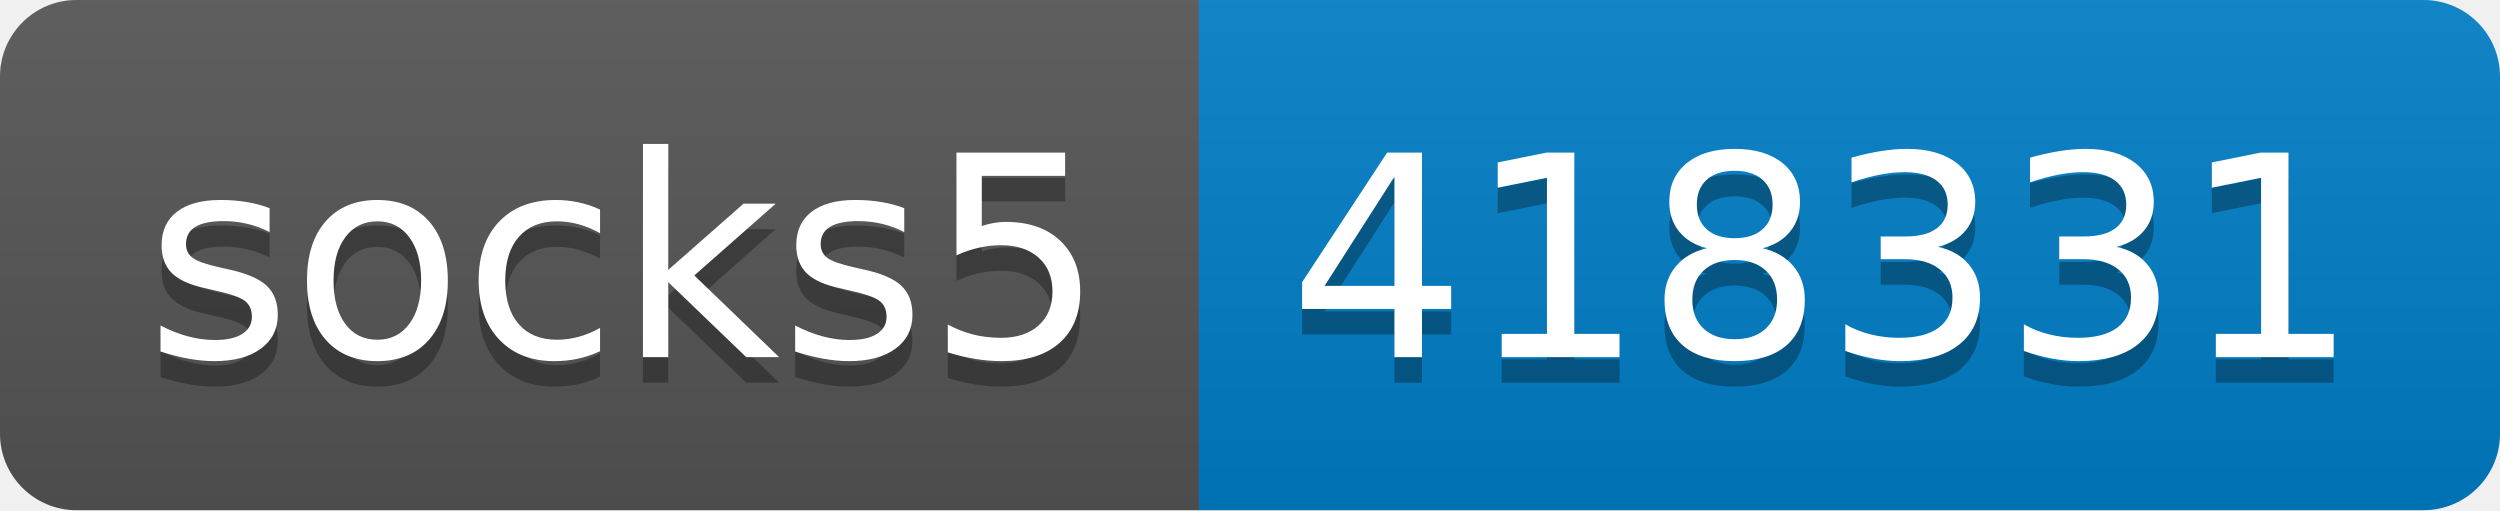
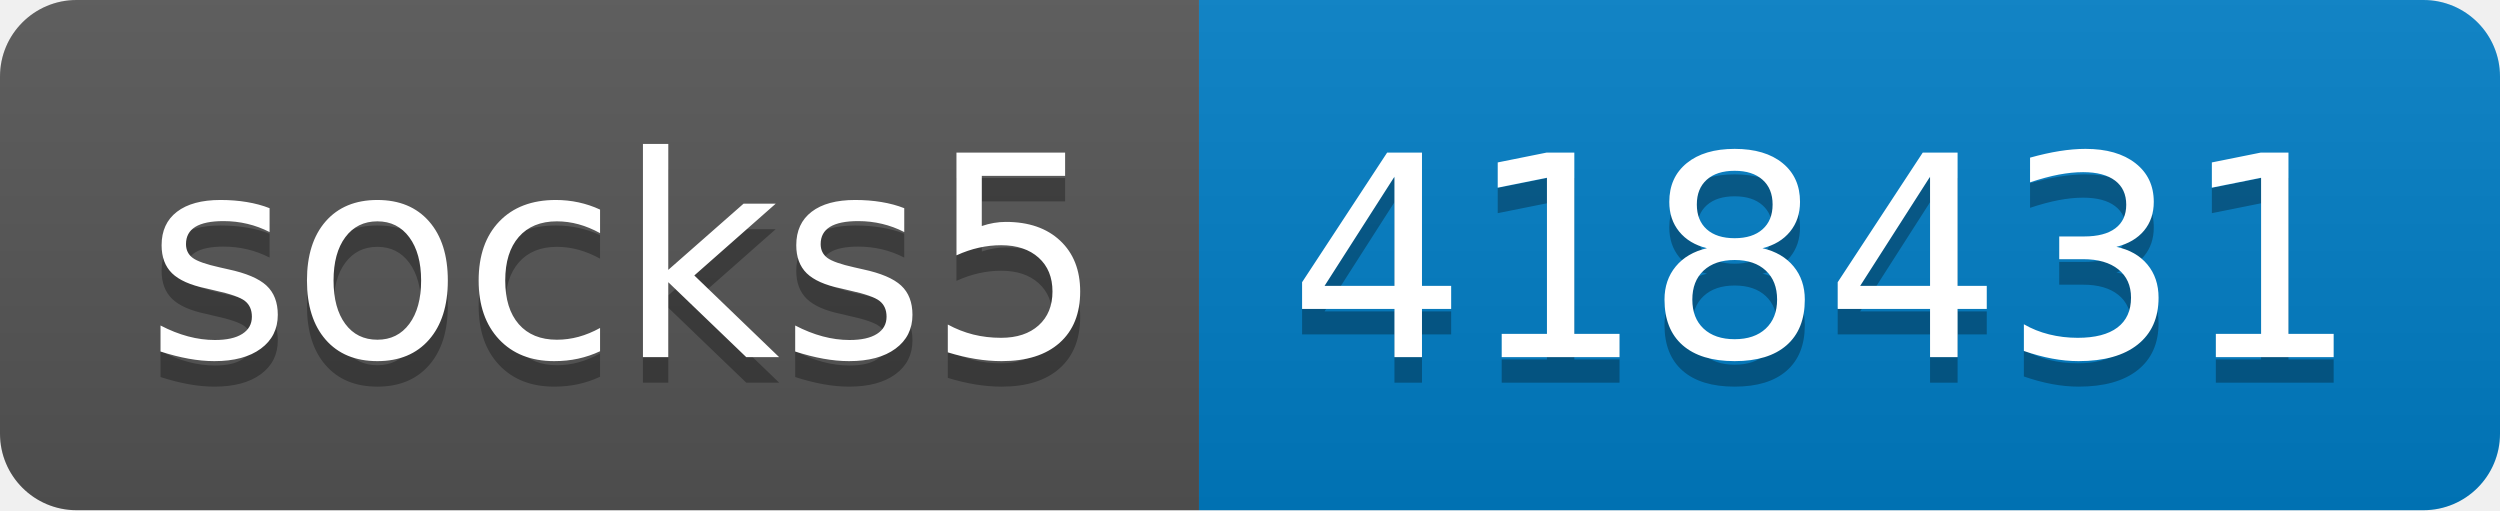
- <svg xmlns="http://www.w3.org/2000/svg" width="98" height="20" role="img" aria-label="socks5: 418331">
+ <svg xmlns="http://www.w3.org/2000/svg" width="98" height="20" role="img" aria-label="socks5: 418431">
  <linearGradient id="s" x2="0" y2="100%">
    <stop offset="0" stop-color="#bbb" stop-opacity=".1" />
    <stop offset="1" stop-opacity=".1" />
  </linearGradient>
  <clipPath id="r">
    <rect width="98" height="20" rx="3" fill="#fff" />
  </clipPath>
  <g clip-path="url(#r)">
    <rect width="47" height="20" fill="#555" />
    <rect x="47" width="51" height="20" fill="#007ec6" />
    <rect width="98" height="20" fill="url(#s)" />
  </g>
  <g fill="#fff" text-anchor="middle" font-family="Verdana,Geneva,DejaVu Sans,sans-serif" text-rendering="geometricPrecision" font-size="110">
    <text aria-hidden="true" x="245" y="150" fill="#010101" fill-opacity=".3" transform="scale(.1)" textLength="370">socks5</text>
    <text x="245" y="140" transform="scale(.1)" fill="#fff" textLength="370">socks5</text>
-     <text aria-hidden="true" x="715" y="150" fill="#010101" fill-opacity=".3" transform="scale(.1)" textLength="410">418331</text>
-     <text x="715" y="140" transform="scale(.1)" fill="#fff" textLength="410">418331</text>
+     <text aria-hidden="true" x="715" y="150" fill="#010101" fill-opacity=".3" transform="scale(.1)" textLength="410">418431</text>
+     <text x="715" y="140" transform="scale(.1)" fill="#fff" textLength="410">418431</text>
  </g>
</svg>
